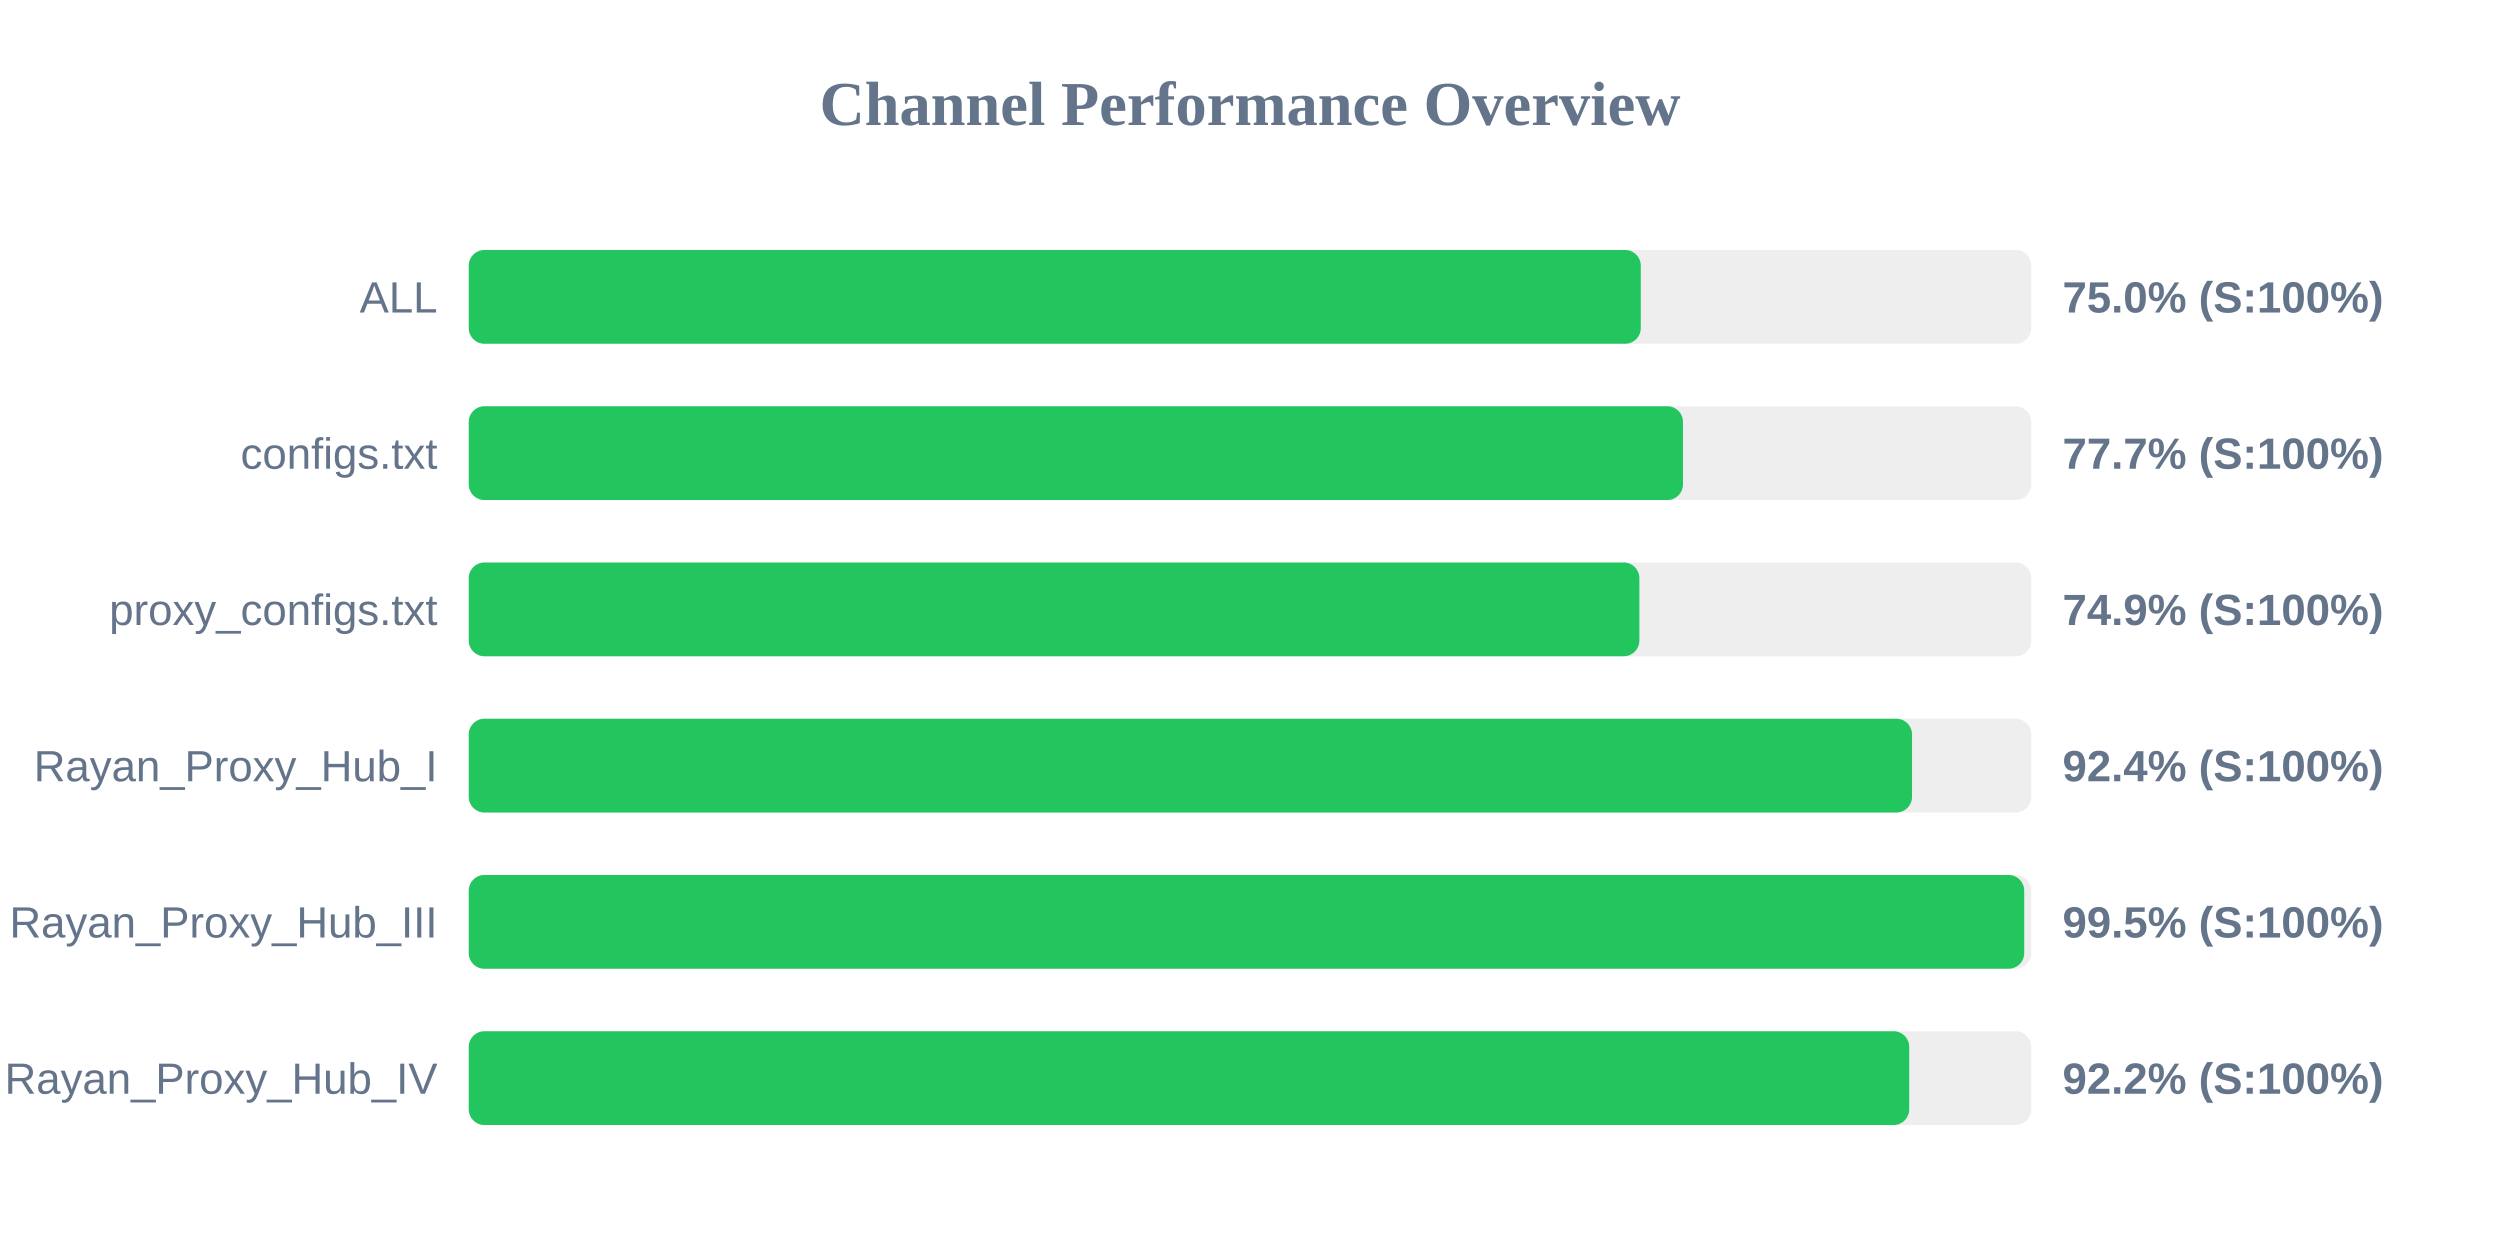
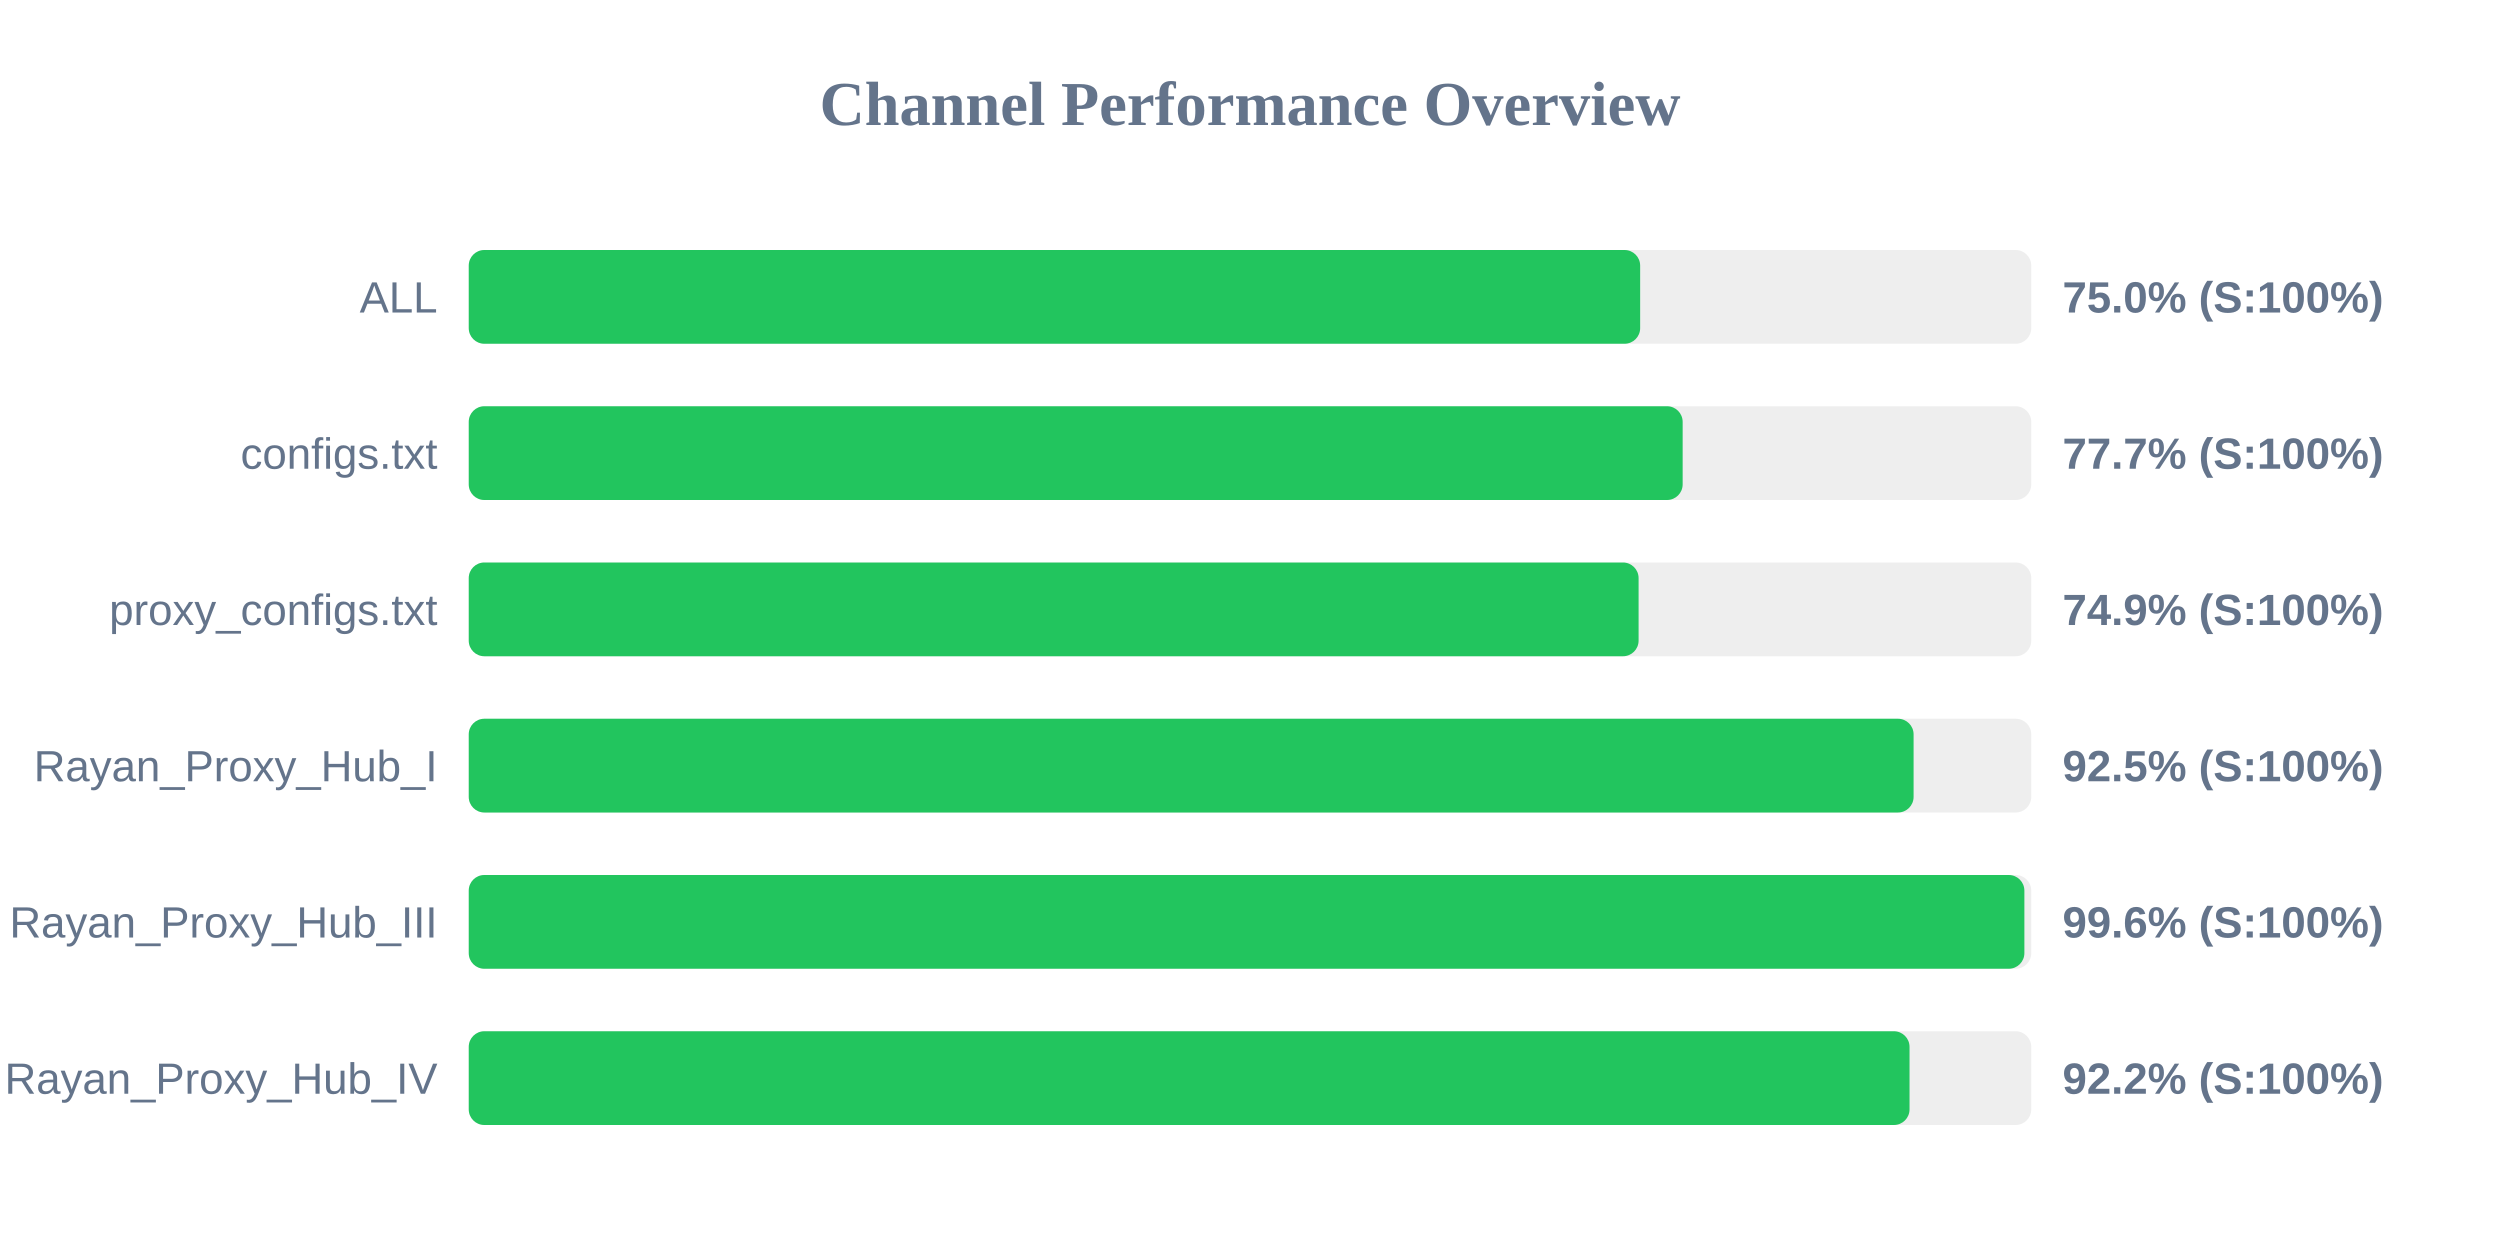
<svg xmlns="http://www.w3.org/2000/svg" width="800" height="400" version="1.1">
  <style>
        .row { font: 14px Arial; fill: #64748b; }
        .score { font: bold 14px Arial; fill: #64748b; }
    </style>
  <text x="400" y="40" text-anchor="middle" font-size="20px" font-weight="bold" fill="#64748b">Channel Performance Overview</text>
  <rect x="150" y="80" width="500" height="30" fill="#eee" rx="5" />
-   <rect x="150" y="80" width="375.05" height="30" fill="#22c55e" rx="5" />
+   <rect x="150" y="80" width="374.85" height="30" fill="#22c55e" rx="5" />
  <text x="140" y="100" text-anchor="end" class="row">ALL</text>
  <text x="660" y="100" text-anchor="start" class="score">75.0% (S:100%)</text>
  <rect x="150" y="130" width="500" height="30" fill="#eee" rx="5" />
-   <rect x="150" y="130" width="388.55" height="30" fill="#22c55e" rx="5" />
+   <rect x="150" y="130" width="388.45" height="30" fill="#22c55e" rx="5" />
  <text x="140" y="150" text-anchor="end" class="row">configs.txt</text>
  <text x="660" y="150" text-anchor="start" class="score">77.7% (S:100%)</text>
  <rect x="150" y="180" width="500" height="30" fill="#eee" rx="5" />
-   <rect x="150" y="180" width="374.6" height="30" fill="#22c55e" rx="5" />
+   <rect x="150" y="180" width="374.35" height="30" fill="#22c55e" rx="5" />
  <text x="140" y="200" text-anchor="end" class="row">proxy_configs.txt</text>
  <text x="660" y="200" text-anchor="start" class="score">74.9% (S:100%)</text>
  <rect x="150" y="230" width="500" height="30" fill="#eee" rx="5" />
-   <rect x="150" y="230" width="461.85" height="30" fill="#22c55e" rx="5" />
+   <rect x="150" y="230" width="462.35" height="30" fill="#22c55e" rx="5" />
  <text x="140" y="250" text-anchor="end" class="row">Rayan_Proxy_Hub_I</text>
-   <text x="660" y="250" text-anchor="start" class="score">92.4% (S:100%)</text>
+   <text x="660" y="250" text-anchor="start" class="score">92.5% (S:100%)</text>
  <rect x="150" y="280" width="500" height="30" fill="#eee" rx="5" />
-   <rect x="150" y="280" width="497.75" height="30" fill="#22c55e" rx="5" />
+   <rect x="150" y="280" width="497.8" height="30" fill="#22c55e" rx="5" />
  <text x="140" y="300" text-anchor="end" class="row">Rayan_Proxy_Hub_III</text>
-   <text x="660" y="300" text-anchor="start" class="score">99.5% (S:100%)</text>
+   <text x="660" y="300" text-anchor="start" class="score">99.6% (S:100%)</text>
  <rect x="150" y="330" width="500" height="30" fill="#eee" rx="5" />
-   <rect x="150" y="330" width="460.95" height="30" fill="#22c55e" rx="5" />
+   <rect x="150" y="330" width="461.05" height="30" fill="#22c55e" rx="5" />
  <text x="140" y="350" text-anchor="end" class="row">Rayan_Proxy_Hub_IV</text>
  <text x="660" y="350" text-anchor="start" class="score">92.2% (S:100%)</text>
</svg>
